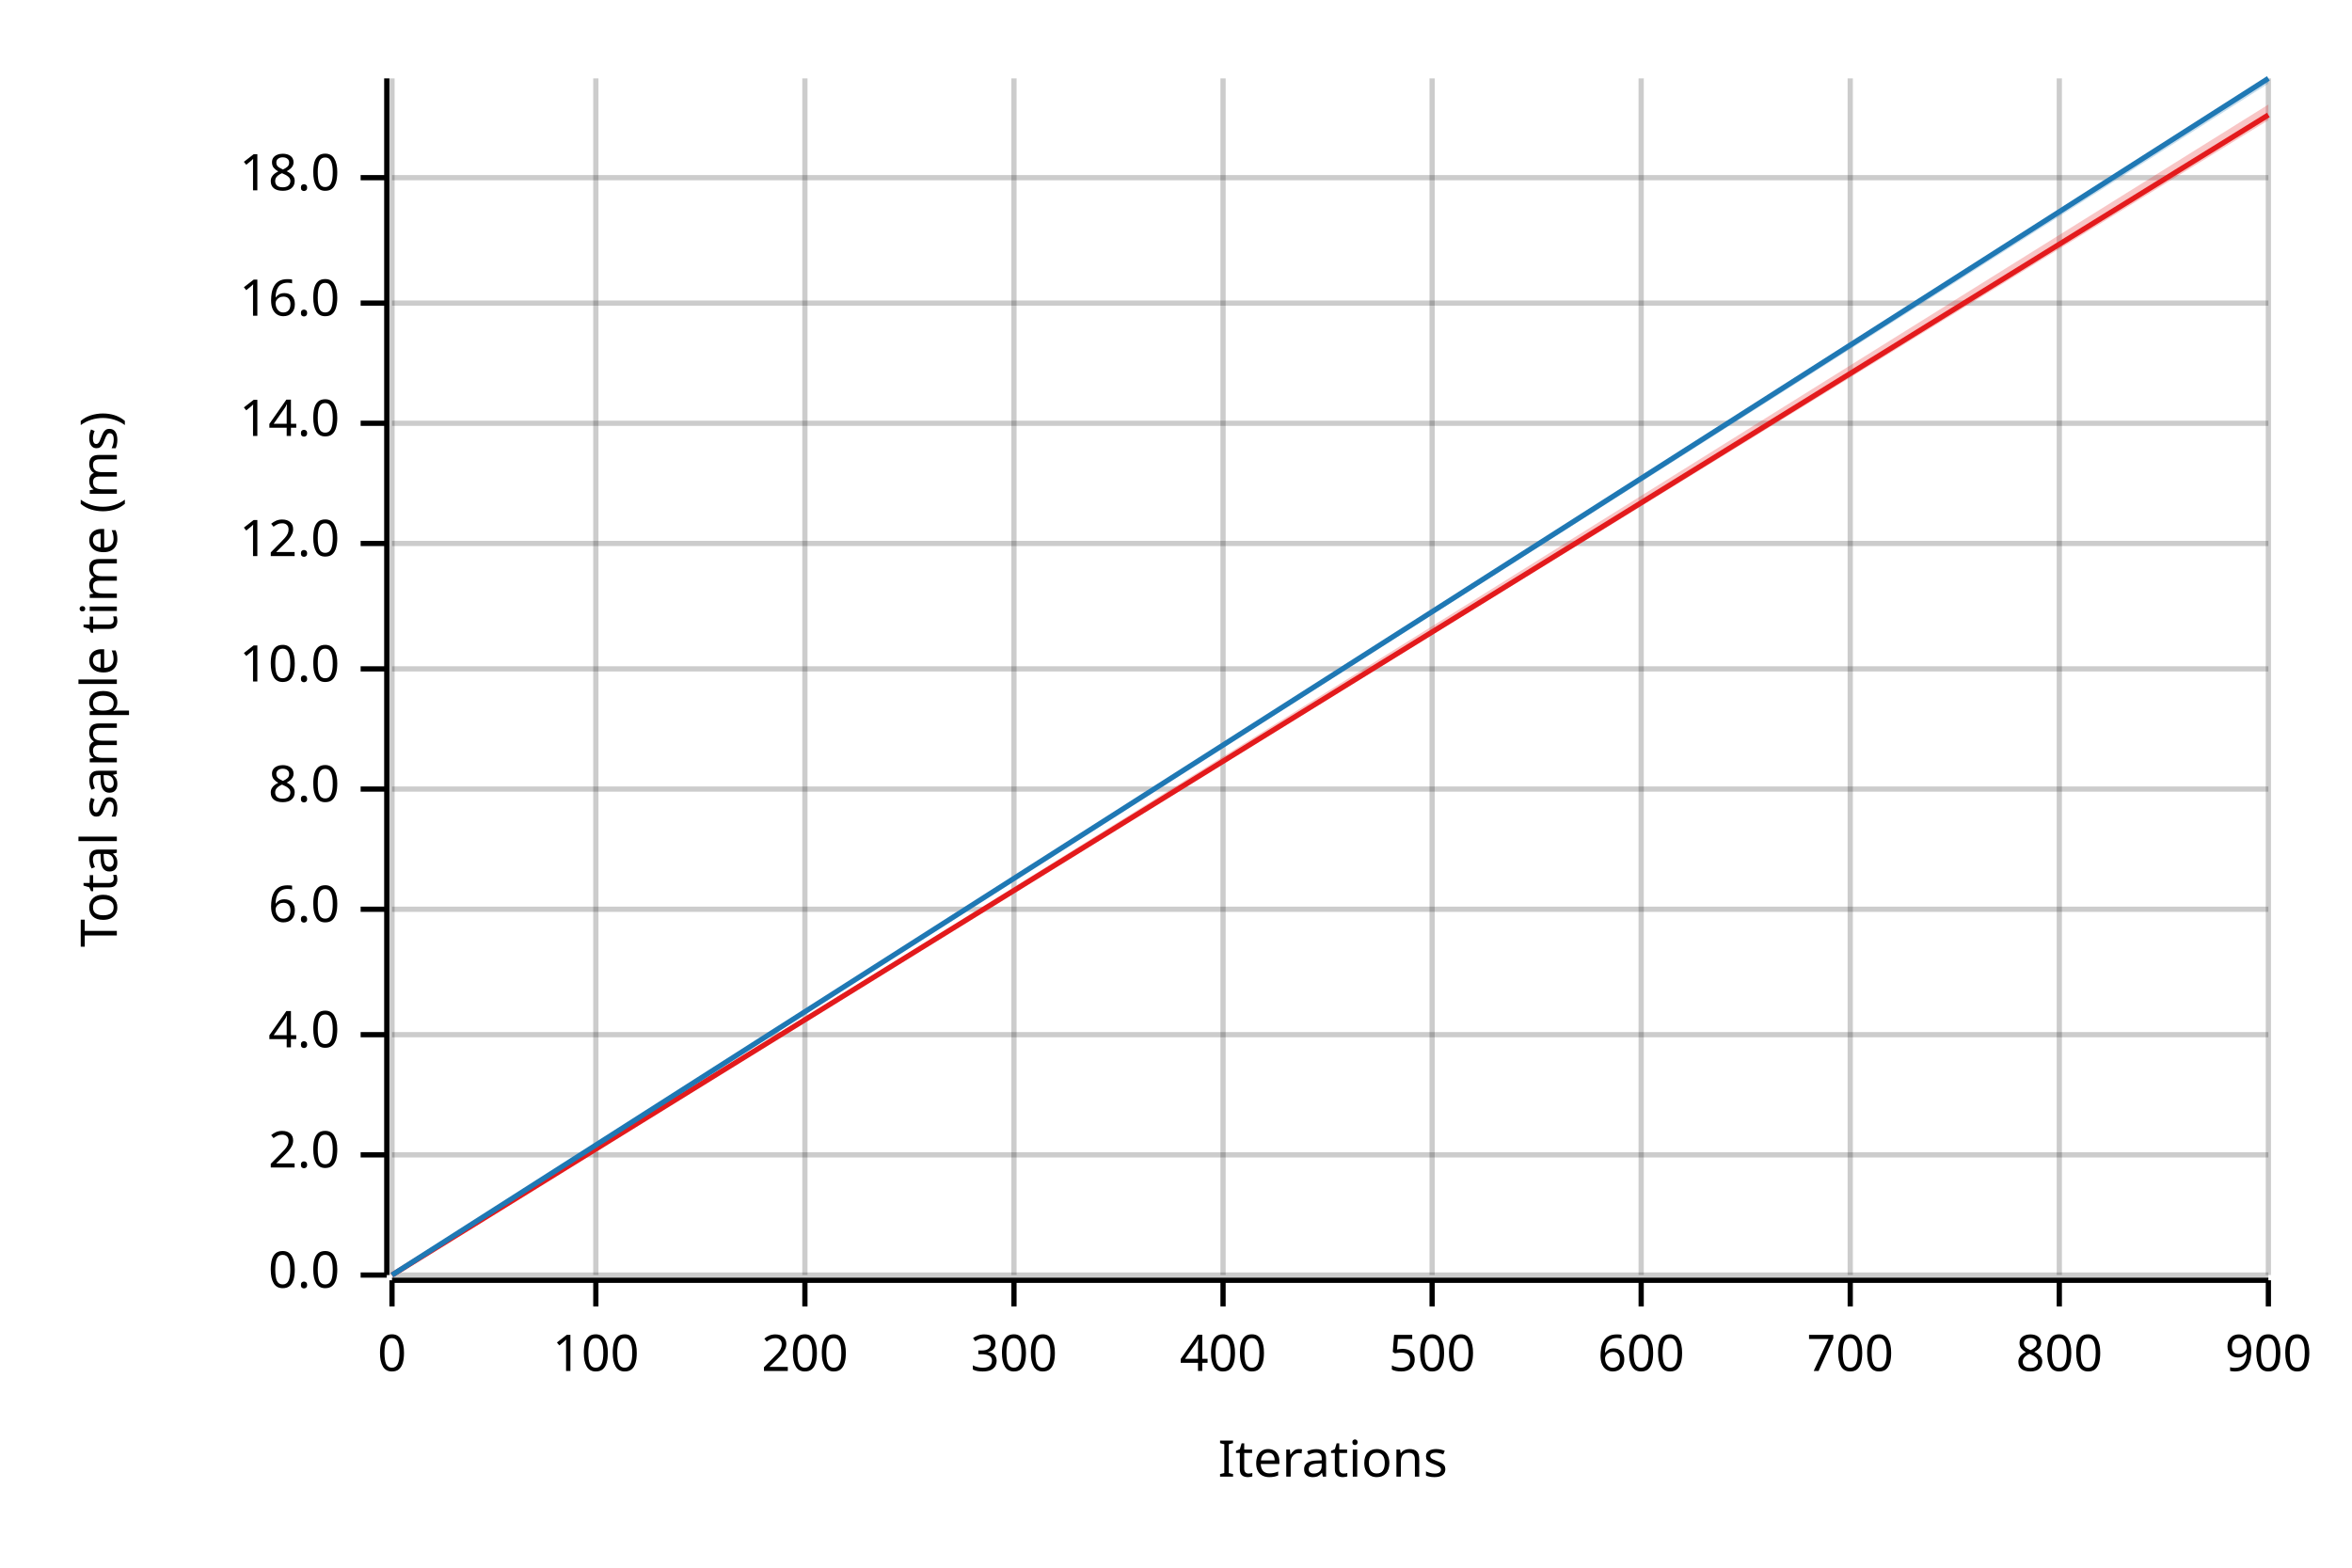
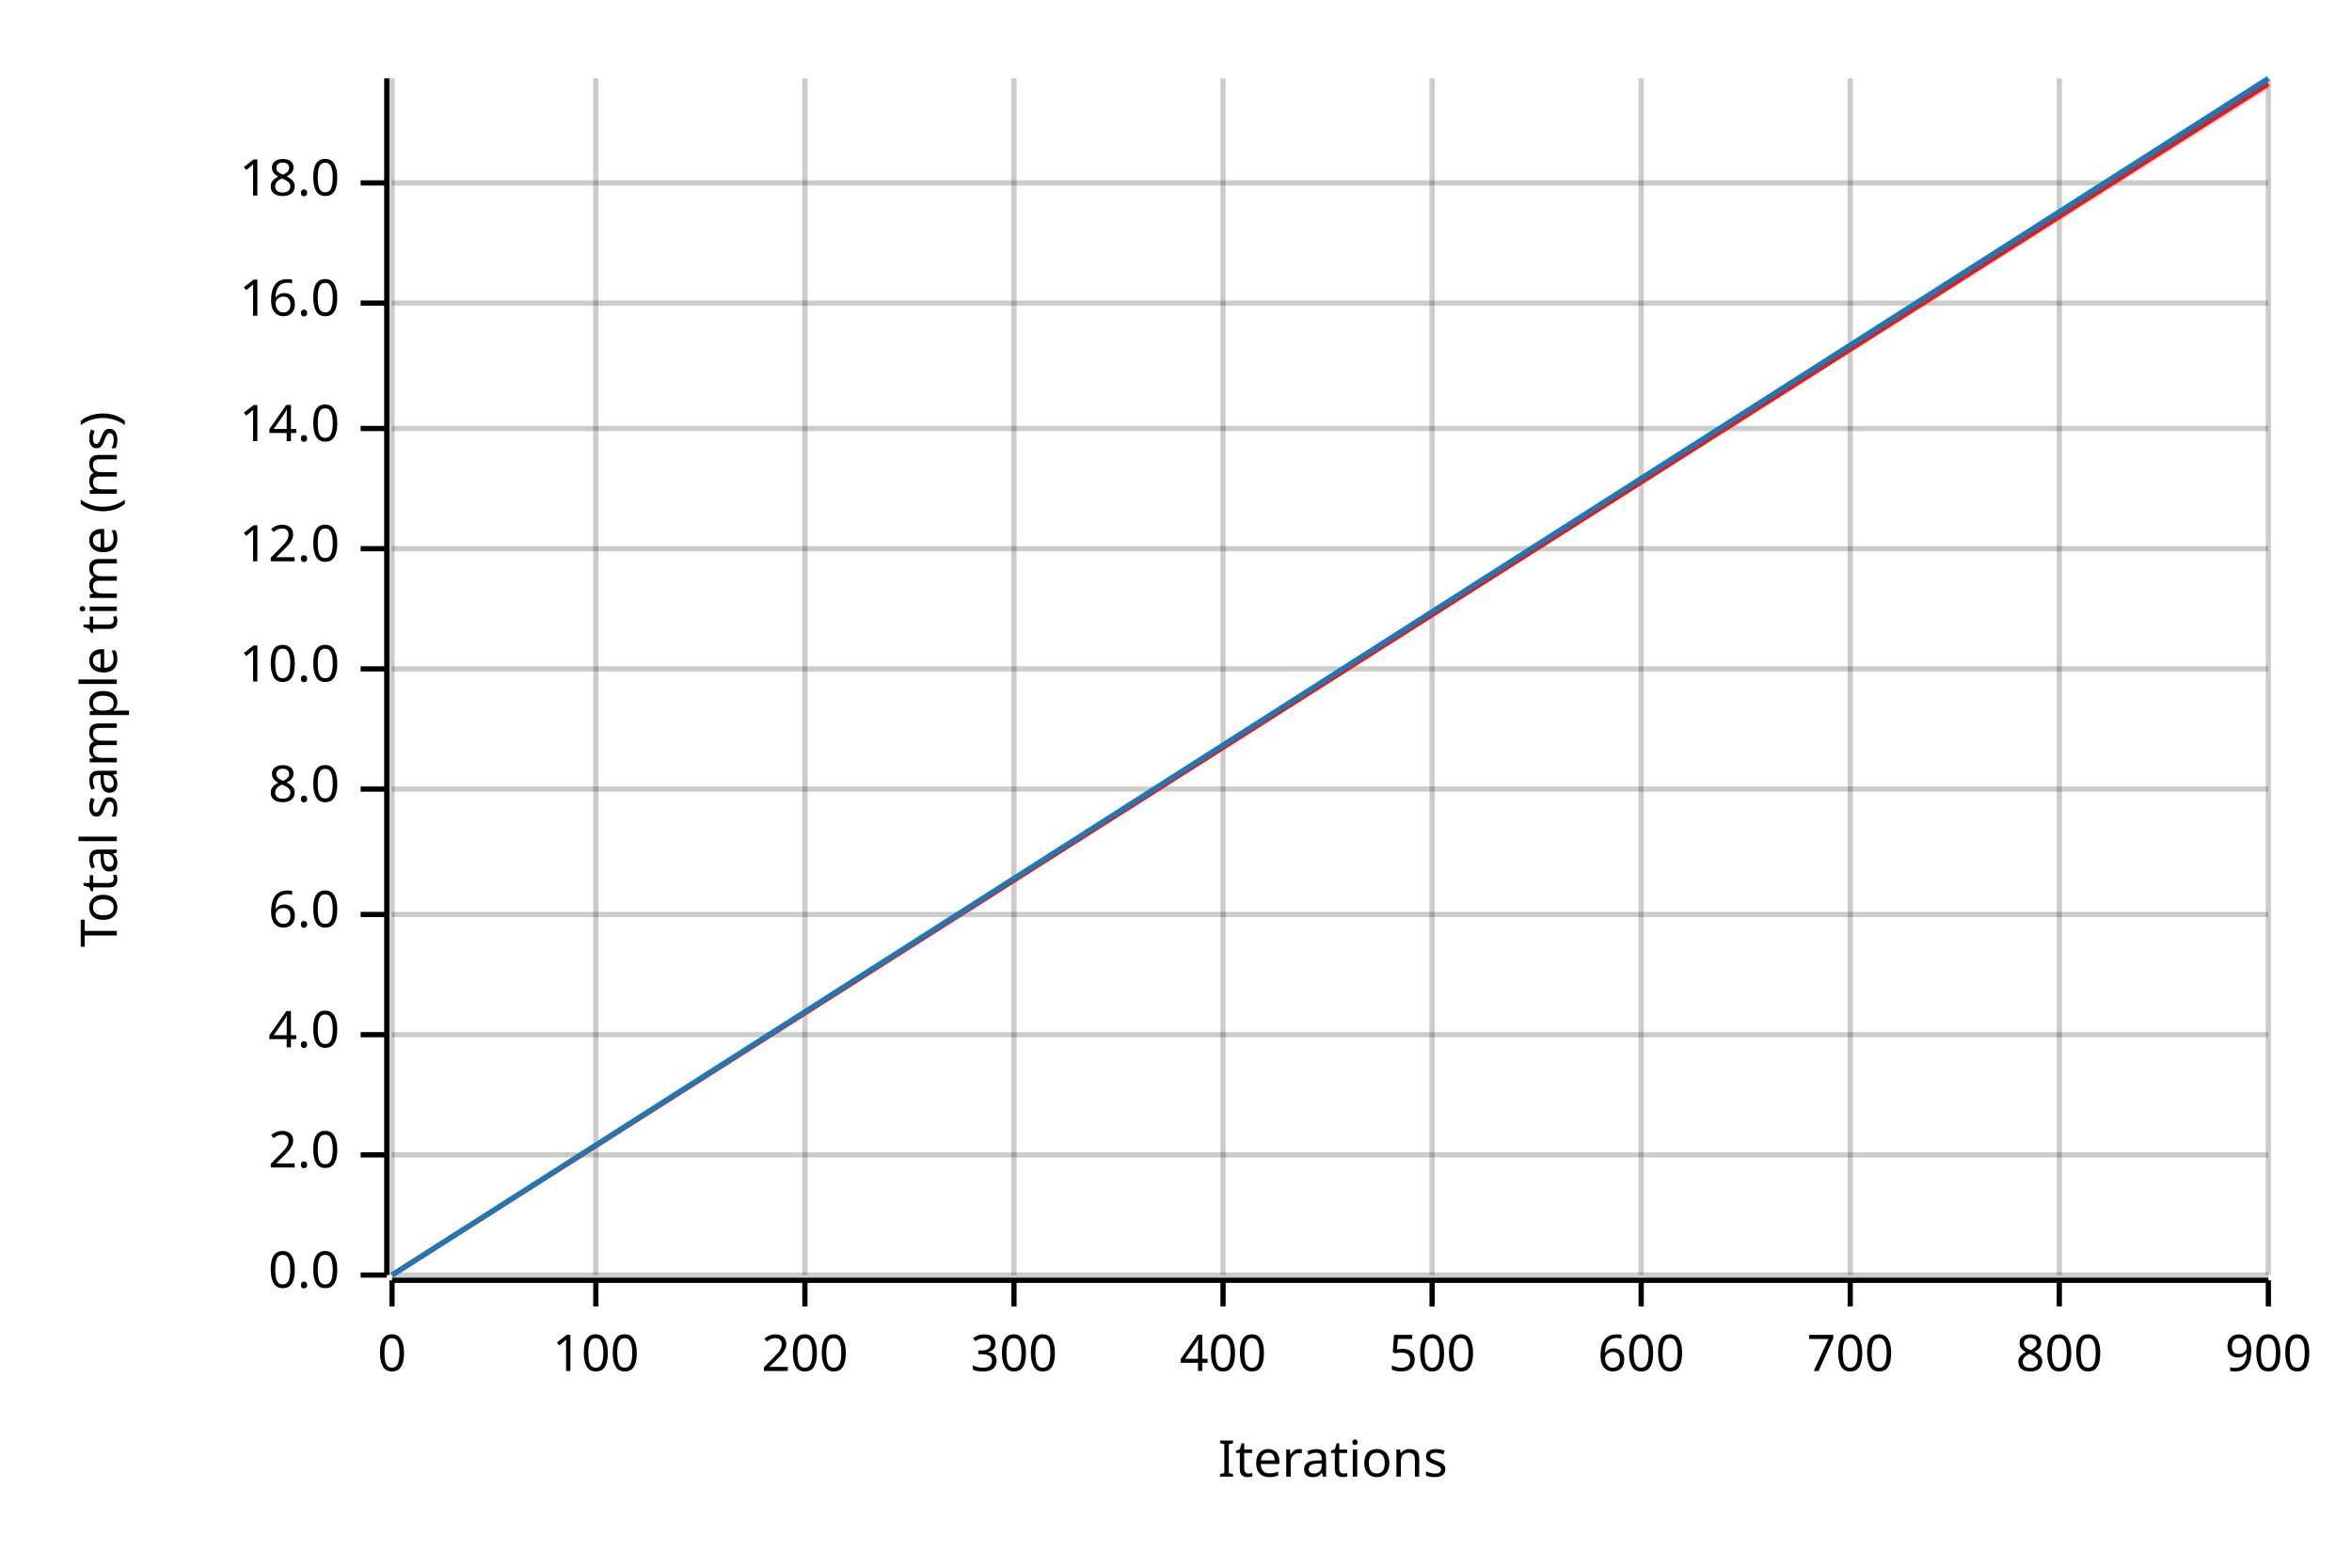
<svg xmlns="http://www.w3.org/2000/svg" width="450" height="300" viewBox="0 0 450 300">
  <text x="15" y="130" dy="0.76em" text-anchor="middle" font-family="sans-serif" font-size="9.677" opacity="1" fill="#000000" transform="rotate(270, 15, 130)">
Total sample time (ms)
</text>
  <text x="255" y="285" dy="-0.5ex" text-anchor="middle" font-family="sans-serif" font-size="9.677" opacity="1" fill="#000000">
Iterations
</text>
  <line opacity="0.2" stroke="#000000" stroke-width="1" x1="75" y1="244" x2="75" y2="15" />
  <line opacity="0.2" stroke="#000000" stroke-width="1" x1="114" y1="244" x2="114" y2="15" />
  <line opacity="0.2" stroke="#000000" stroke-width="1" x1="154" y1="244" x2="154" y2="15" />
  <line opacity="0.2" stroke="#000000" stroke-width="1" x1="194" y1="244" x2="194" y2="15" />
  <line opacity="0.2" stroke="#000000" stroke-width="1" x1="234" y1="244" x2="234" y2="15" />
  <line opacity="0.2" stroke="#000000" stroke-width="1" x1="274" y1="244" x2="274" y2="15" />
  <line opacity="0.2" stroke="#000000" stroke-width="1" x1="314" y1="244" x2="314" y2="15" />
  <line opacity="0.2" stroke="#000000" stroke-width="1" x1="354" y1="244" x2="354" y2="15" />
  <line opacity="0.2" stroke="#000000" stroke-width="1" x1="394" y1="244" x2="394" y2="15" />
  <line opacity="0.2" stroke="#000000" stroke-width="1" x1="434" y1="244" x2="434" y2="15" />
  <line opacity="0.2" stroke="#000000" stroke-width="1" x1="75" y1="244" x2="434" y2="244" />
  <line opacity="0.2" stroke="#000000" stroke-width="1" x1="75" y1="221" x2="434" y2="221" />
  <line opacity="0.2" stroke="#000000" stroke-width="1" x1="75" y1="198" x2="434" y2="198" />
-   <line opacity="0.2" stroke="#000000" stroke-width="1" x1="75" y1="174" x2="434" y2="174" />
+   <line opacity="0.2" stroke="#000000" stroke-width="1" x1="75" y1="175" x2="434" y2="175" />
  <line opacity="0.2" stroke="#000000" stroke-width="1" x1="75" y1="151" x2="434" y2="151" />
  <line opacity="0.2" stroke="#000000" stroke-width="1" x1="75" y1="128" x2="434" y2="128" />
-   <line opacity="0.2" stroke="#000000" stroke-width="1" x1="75" y1="104" x2="434" y2="104" />
-   <line opacity="0.2" stroke="#000000" stroke-width="1" x1="75" y1="81" x2="434" y2="81" />
+   <line opacity="0.2" stroke="#000000" stroke-width="1" x1="75" y1="105" x2="434" y2="105" />
+   <line opacity="0.2" stroke="#000000" stroke-width="1" x1="75" y1="82" x2="434" y2="82" />
  <line opacity="0.2" stroke="#000000" stroke-width="1" x1="75" y1="58" x2="434" y2="58" />
-   <line opacity="0.2" stroke="#000000" stroke-width="1" x1="75" y1="34" x2="434" y2="34" />
+   <line opacity="0.2" stroke="#000000" stroke-width="1" x1="75" y1="35" x2="434" y2="35" />
  <polyline fill="none" opacity="1" stroke="#000000" stroke-width="1" points="74,15 74,244 " />
  <text x="65" y="244" dy="0.5ex" text-anchor="end" font-family="sans-serif" font-size="9.677" opacity="1" fill="#000000">
0.0
</text>
  <polyline fill="none" opacity="1" stroke="#000000" stroke-width="1" points="69,244 74,244 " />
  <text x="65" y="221" dy="0.5ex" text-anchor="end" font-family="sans-serif" font-size="9.677" opacity="1" fill="#000000">
2.0
</text>
  <polyline fill="none" opacity="1" stroke="#000000" stroke-width="1" points="69,221 74,221 " />
  <text x="65" y="198" dy="0.5ex" text-anchor="end" font-family="sans-serif" font-size="9.677" opacity="1" fill="#000000">
4.0
</text>
  <polyline fill="none" opacity="1" stroke="#000000" stroke-width="1" points="69,198 74,198 " />
-   <text x="65" y="174" dy="0.5ex" text-anchor="end" font-family="sans-serif" font-size="9.677" opacity="1" fill="#000000">
+   <text x="65" y="175" dy="0.5ex" text-anchor="end" font-family="sans-serif" font-size="9.677" opacity="1" fill="#000000">
6.0
</text>
-   <polyline fill="none" opacity="1" stroke="#000000" stroke-width="1" points="69,174 74,174 " />
+   <polyline fill="none" opacity="1" stroke="#000000" stroke-width="1" points="69,175 74,175 " />
  <text x="65" y="151" dy="0.5ex" text-anchor="end" font-family="sans-serif" font-size="9.677" opacity="1" fill="#000000">
8.0
</text>
  <polyline fill="none" opacity="1" stroke="#000000" stroke-width="1" points="69,151 74,151 " />
  <text x="65" y="128" dy="0.5ex" text-anchor="end" font-family="sans-serif" font-size="9.677" opacity="1" fill="#000000">
10.0
</text>
  <polyline fill="none" opacity="1" stroke="#000000" stroke-width="1" points="69,128 74,128 " />
-   <text x="65" y="104" dy="0.5ex" text-anchor="end" font-family="sans-serif" font-size="9.677" opacity="1" fill="#000000">
+   <text x="65" y="105" dy="0.5ex" text-anchor="end" font-family="sans-serif" font-size="9.677" opacity="1" fill="#000000">
12.0
</text>
-   <polyline fill="none" opacity="1" stroke="#000000" stroke-width="1" points="69,104 74,104 " />
-   <text x="65" y="81" dy="0.5ex" text-anchor="end" font-family="sans-serif" font-size="9.677" opacity="1" fill="#000000">
+   <polyline fill="none" opacity="1" stroke="#000000" stroke-width="1" points="69,105 74,105 " />
+   <text x="65" y="82" dy="0.5ex" text-anchor="end" font-family="sans-serif" font-size="9.677" opacity="1" fill="#000000">
14.0
</text>
-   <polyline fill="none" opacity="1" stroke="#000000" stroke-width="1" points="69,81 74,81 " />
+   <polyline fill="none" opacity="1" stroke="#000000" stroke-width="1" points="69,82 74,82 " />
  <text x="65" y="58" dy="0.5ex" text-anchor="end" font-family="sans-serif" font-size="9.677" opacity="1" fill="#000000">
16.0
</text>
  <polyline fill="none" opacity="1" stroke="#000000" stroke-width="1" points="69,58 74,58 " />
-   <text x="65" y="34" dy="0.5ex" text-anchor="end" font-family="sans-serif" font-size="9.677" opacity="1" fill="#000000">
+   <text x="65" y="35" dy="0.5ex" text-anchor="end" font-family="sans-serif" font-size="9.677" opacity="1" fill="#000000">
18.0
</text>
-   <polyline fill="none" opacity="1" stroke="#000000" stroke-width="1" points="69,34 74,34 " />
+   <polyline fill="none" opacity="1" stroke="#000000" stroke-width="1" points="69,35 74,35 " />
  <polyline fill="none" opacity="1" stroke="#000000" stroke-width="1" points="75,245 434,245 " />
  <text x="75" y="255" dy="0.76em" text-anchor="middle" font-family="sans-serif" font-size="9.677" opacity="1" fill="#000000">
0
</text>
  <polyline fill="none" opacity="1" stroke="#000000" stroke-width="1" points="75,245 75,250 " />
  <text x="114" y="255" dy="0.76em" text-anchor="middle" font-family="sans-serif" font-size="9.677" opacity="1" fill="#000000">
100
</text>
  <polyline fill="none" opacity="1" stroke="#000000" stroke-width="1" points="114,245 114,250 " />
  <text x="154" y="255" dy="0.76em" text-anchor="middle" font-family="sans-serif" font-size="9.677" opacity="1" fill="#000000">
200
</text>
  <polyline fill="none" opacity="1" stroke="#000000" stroke-width="1" points="154,245 154,250 " />
  <text x="194" y="255" dy="0.76em" text-anchor="middle" font-family="sans-serif" font-size="9.677" opacity="1" fill="#000000">
300
</text>
  <polyline fill="none" opacity="1" stroke="#000000" stroke-width="1" points="194,245 194,250 " />
  <text x="234" y="255" dy="0.76em" text-anchor="middle" font-family="sans-serif" font-size="9.677" opacity="1" fill="#000000">
400
</text>
  <polyline fill="none" opacity="1" stroke="#000000" stroke-width="1" points="234,245 234,250 " />
  <text x="274" y="255" dy="0.76em" text-anchor="middle" font-family="sans-serif" font-size="9.677" opacity="1" fill="#000000">
500
</text>
  <polyline fill="none" opacity="1" stroke="#000000" stroke-width="1" points="274,245 274,250 " />
  <text x="314" y="255" dy="0.76em" text-anchor="middle" font-family="sans-serif" font-size="9.677" opacity="1" fill="#000000">
600
</text>
  <polyline fill="none" opacity="1" stroke="#000000" stroke-width="1" points="314,245 314,250 " />
  <text x="354" y="255" dy="0.76em" text-anchor="middle" font-family="sans-serif" font-size="9.677" opacity="1" fill="#000000">
700
</text>
  <polyline fill="none" opacity="1" stroke="#000000" stroke-width="1" points="354,245 354,250 " />
  <text x="394" y="255" dy="0.76em" text-anchor="middle" font-family="sans-serif" font-size="9.677" opacity="1" fill="#000000">
800
</text>
  <polyline fill="none" opacity="1" stroke="#000000" stroke-width="1" points="394,245 394,250 " />
  <text x="434" y="255" dy="0.76em" text-anchor="middle" font-family="sans-serif" font-size="9.677" opacity="1" fill="#000000">
900
</text>
  <polyline fill="none" opacity="1" stroke="#000000" stroke-width="1" points="434,245 434,250 " />
-   <polyline fill="none" opacity="1" stroke="#E31A1C" stroke-width="1" points="75,244 434,22 " />
-   <polygon opacity="0.25" fill="#E31A1C" points="75,244 434,23 434,20 " />
+   <polyline fill="none" opacity="1" stroke="#E31A1C" stroke-width="1" points="75,244 434,16 " />
+   <polygon opacity="0.25" fill="#E31A1C" points="75,244 434,17 434,16 " />
  <polyline fill="none" opacity="1" stroke="#1F78B4" stroke-width="1" points="75,244 434,15 " />
  <polygon opacity="0.25" fill="#1F78B4" points="75,244 434,16 434,15 " />
</svg>
